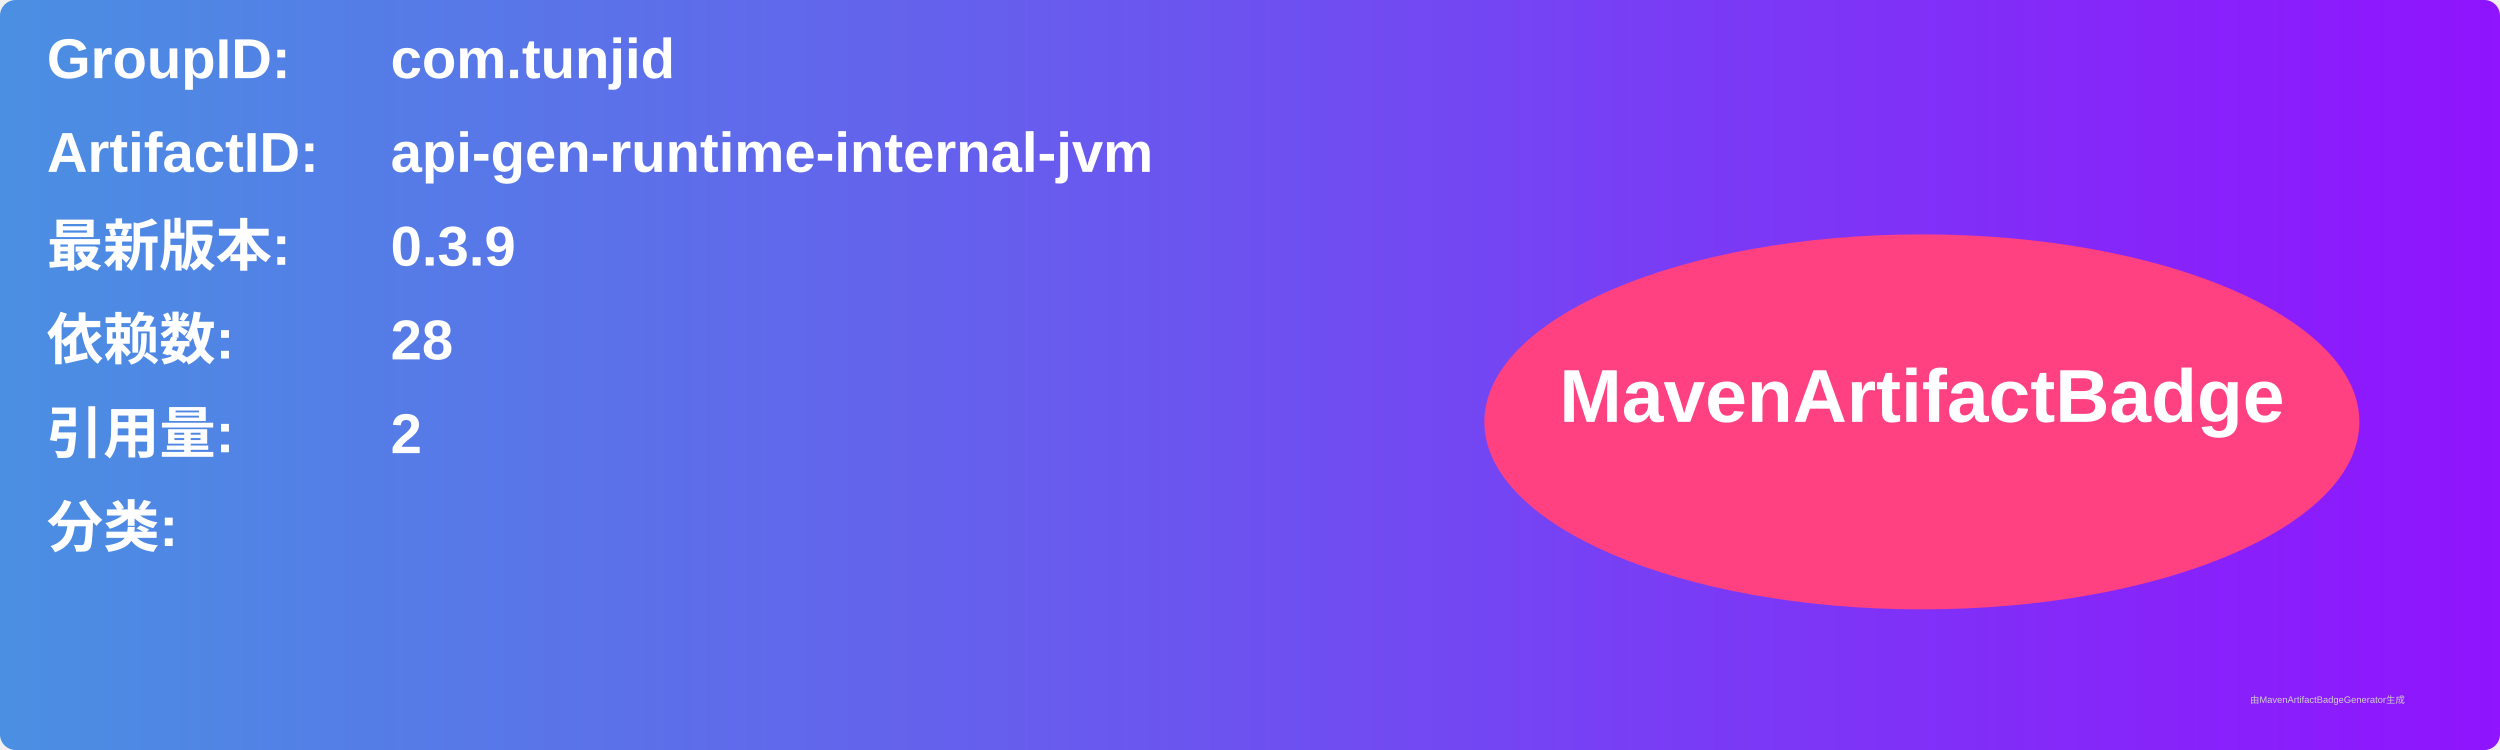
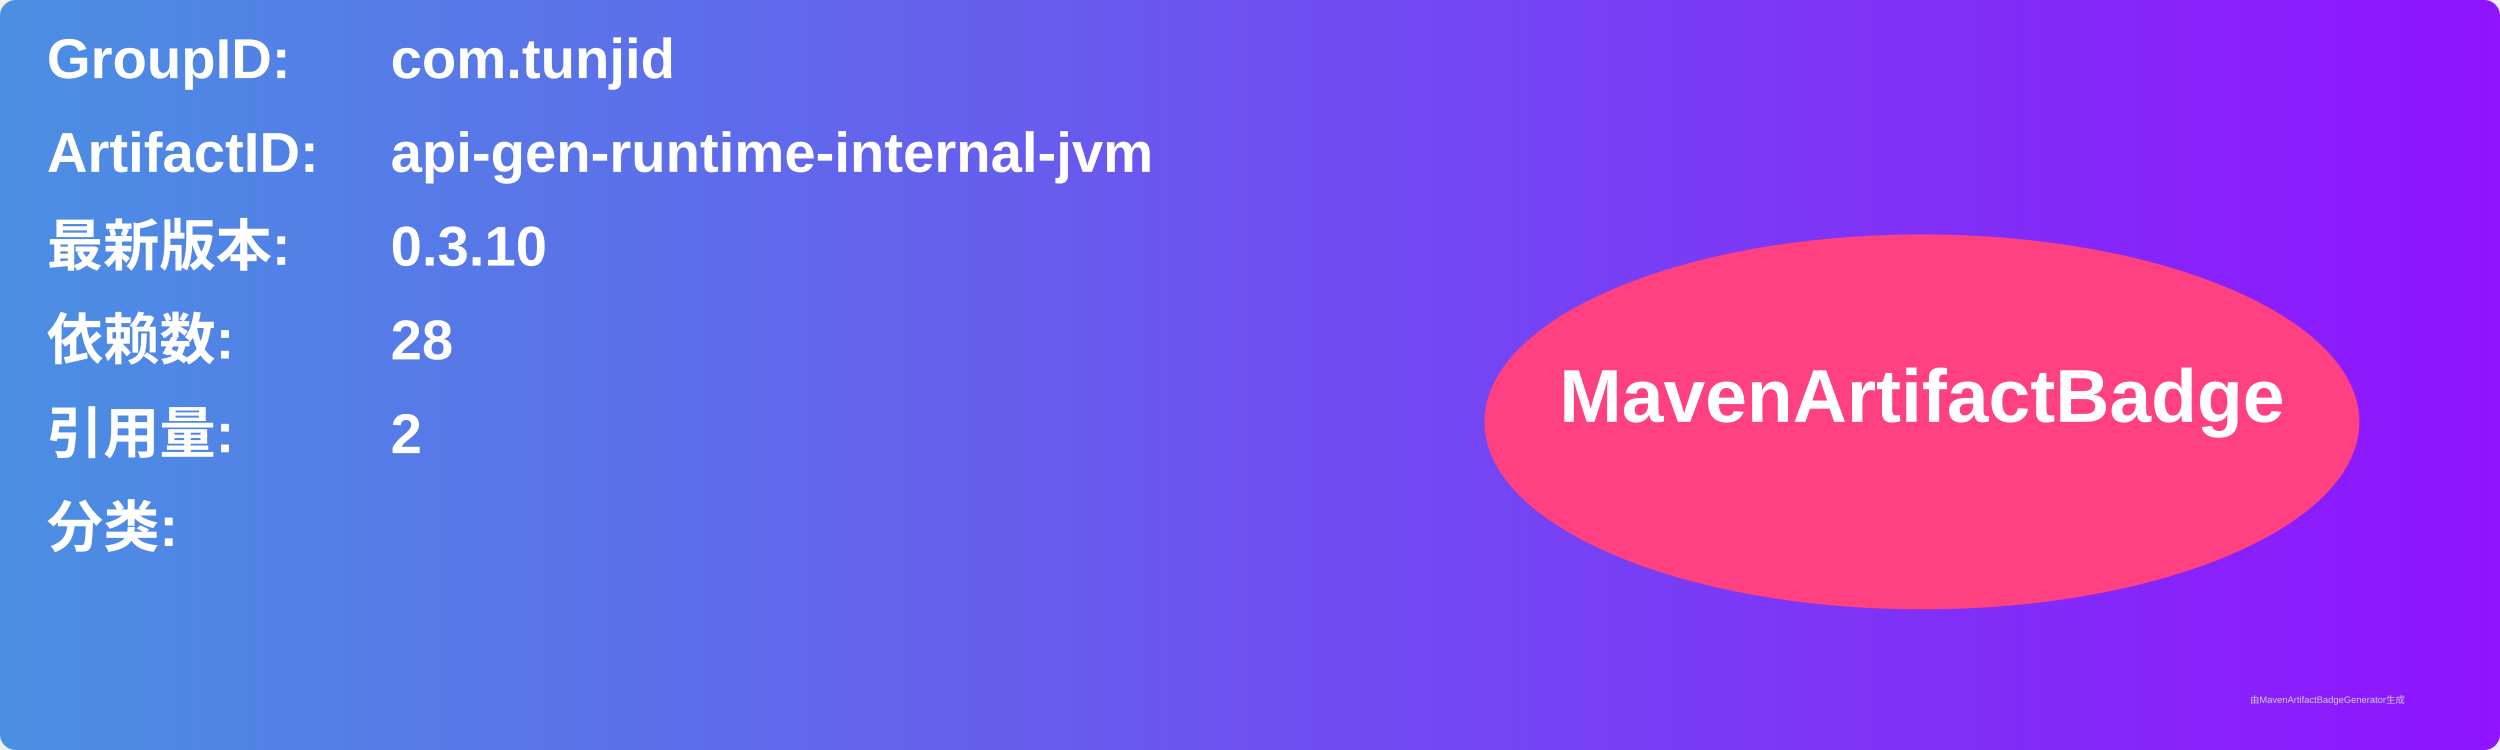
<svg xmlns="http://www.w3.org/2000/svg" width="800" height="240" viewBox="0 0 800 240">
  <linearGradient id="grad" x1="0%" y1="0%" x2="100%" y2="0%">
    <stop offset="0%" stop-color="#4a90e2" />
    <stop offset="100%" stop-color="#9013fe" />
  </linearGradient>
  <rect width="100%" height="100%" rx="5" ry="5" fill="url(#grad)" />
  <g transform="translate(15, 15)">
    <text x="0" y="10" font-family="Arial" font-size="18" fill="white" font-weight="bold" width="260">GroupID:</text>
    <text x="110" y="10" font-family="Arial" font-size="18" fill="white" font-weight="bold" width="460">com.tunjid</text>
    <text x="0" y="40" font-family="Arial" font-size="18" fill="white" font-weight="bold" width="260">ArtifactID:</text>
    <text x="110" y="40" font-family="Arial" font-size="18" fill="white" font-weight="bold" width="460">api-gen-runtime-internal-jvm</text>
    <text x="0" y="70" font-family="Arial" font-size="18" fill="white" font-weight="bold">最新版本:</text>
    <text x="110" y="70" font-family="Arial" font-size="18" fill="white" font-weight="bold">
-       <tspan font-weight="bold">0.3.9</tspan>
+       <tspan font-weight="bold">0.3.10</tspan>
    </text>
    <text x="0" y="100" font-family="Arial" font-size="18" fill="white" font-weight="bold">依赖数: </text>
    <text x="110" y="100" font-family="Arial" font-size="18" fill="white">
      <tspan font-weight="bold">28</tspan>
    </text>
    <text x="0" y="130" font-family="Arial" font-size="18" fill="white" font-weight="bold">引用量: </text>
    <text x="110" y="130" font-family="Arial" font-size="18" fill="white">
      <tspan font-weight="bold">2</tspan>
    </text>
    <text x="0" y="160" font-family="Arial" font-size="18" fill="white" font-weight="bold">分类:</text>
    <text x="10" y="190" font-family="Arial" font-size="10" fill="white">
      <tspan font-weight="bold" />
    </text>
    <ellipse cx="600" cy="120" rx="140" ry="60" fill="#ff4081" />
    <text x="600" y="120" text-anchor="middle" font-family="Arial" font-size="24" fill="white" font-weight="bold">MavenArtifactBadge</text>
  </g>
  <text x="720" y="225" font-family="Arial" font-size="3" fill="#d0d0d0">由MavenArtifactBadgeGenerator生成</text>
</svg>
